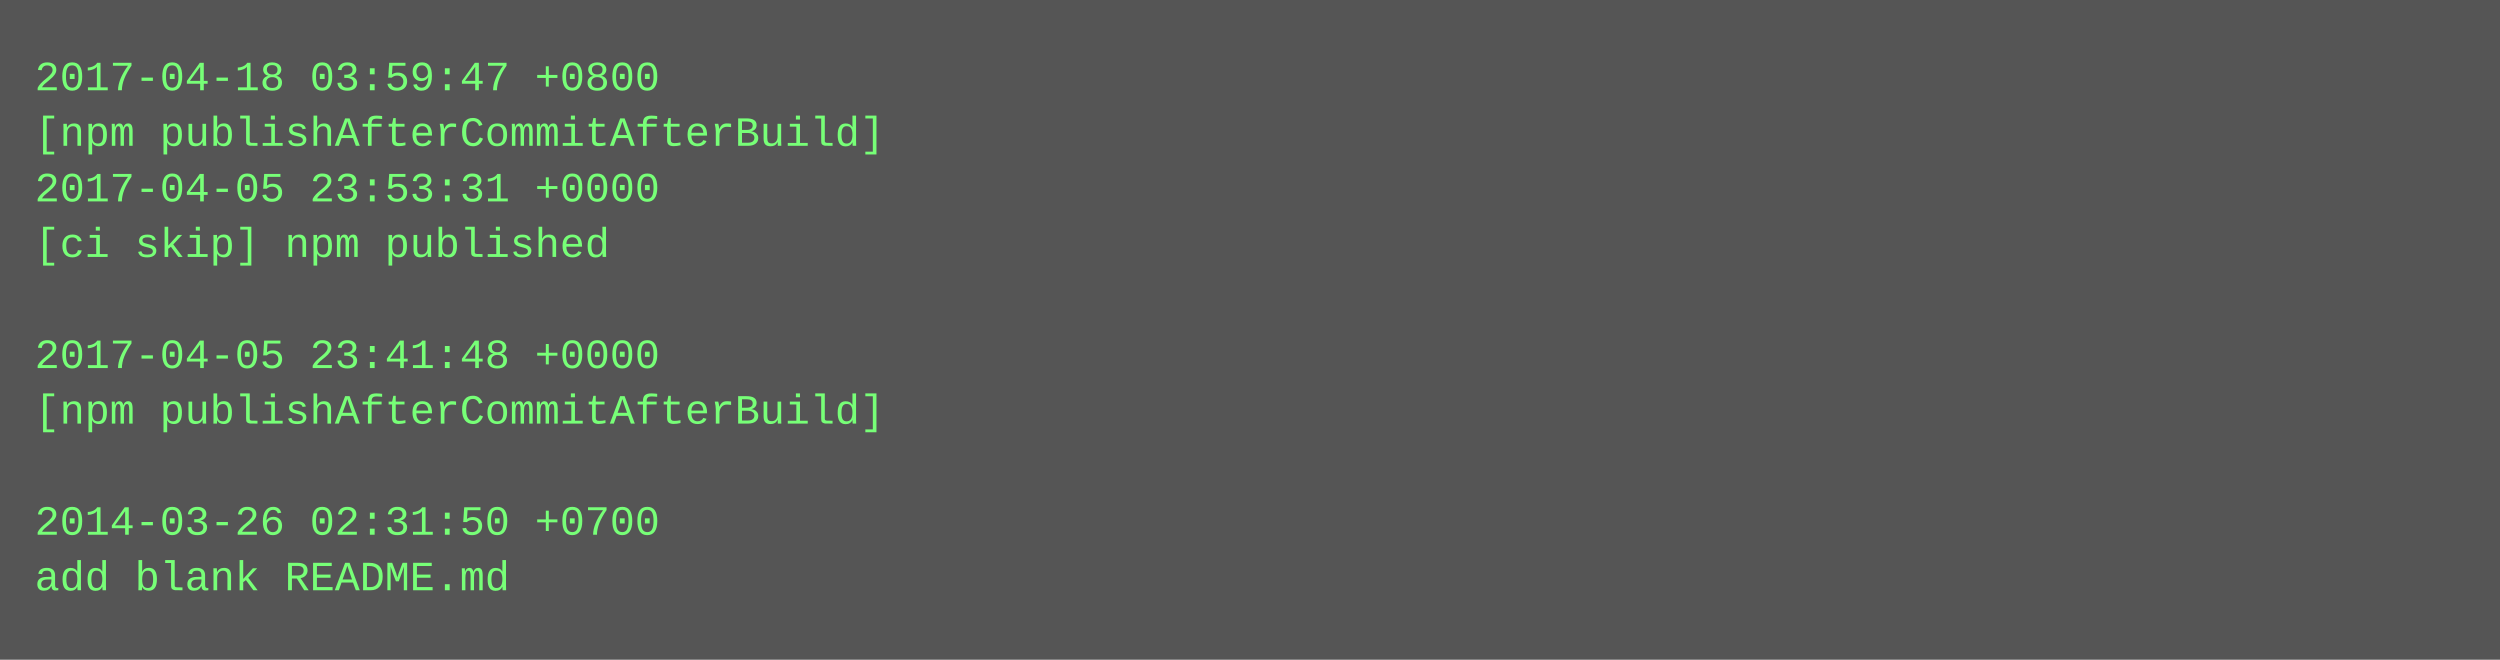
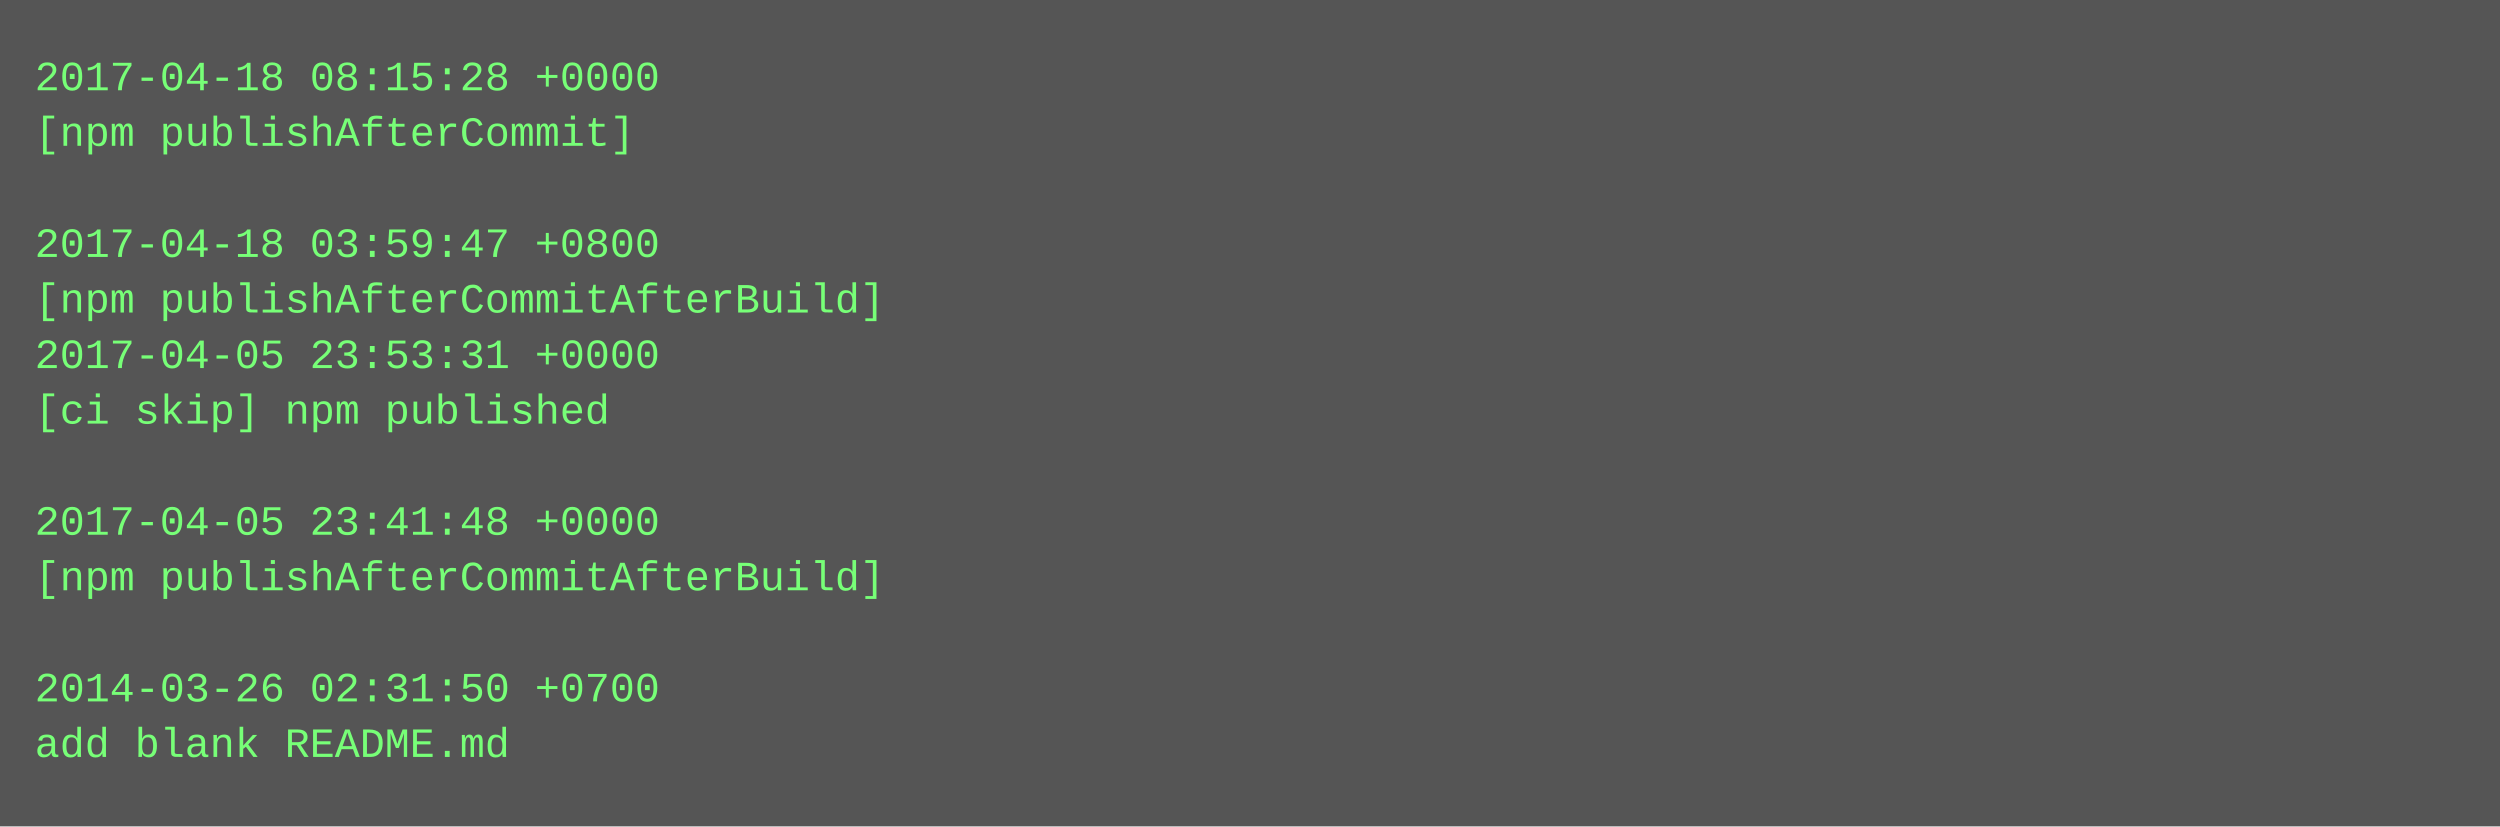
- <svg xmlns="http://www.w3.org/2000/svg" height="190" width="720">
-   <rect height="190" fill="#555" width="720" />
+ <svg xmlns="http://www.w3.org/2000/svg" height="238" width="720">
+   <rect height="238" fill="#555" width="720" />
  <text fill="#7f7" font-family="Courier New" font-size="12" xml:space="preserve">
-     <tspan x="10" y="26">2017-04-18 03:59:47 +0800</tspan>
-     <tspan x="10" y="42">[npm publishAfterCommitAfterBuild]</tspan>
-     <tspan x="10" y="58">2017-04-05 23:53:31 +0000</tspan>
-     <tspan x="10" y="74">[ci skip] npm published</tspan>
-     <tspan x="10" y="90" />
-     <tspan x="10" y="106">2017-04-05 23:41:48 +0000</tspan>
-     <tspan x="10" y="122">[npm publishAfterCommitAfterBuild]</tspan>
+     <tspan x="10" y="26">2017-04-18 08:15:28 +0000</tspan>
+     <tspan x="10" y="42">[npm publishAfterCommit]</tspan>
+     <tspan x="10" y="58" />
+     <tspan x="10" y="74">2017-04-18 03:59:47 +0800</tspan>
+     <tspan x="10" y="90">[npm publishAfterCommitAfterBuild]</tspan>
+     <tspan x="10" y="106">2017-04-05 23:53:31 +0000</tspan>
+     <tspan x="10" y="122">[ci skip] npm published</tspan>
    <tspan x="10" y="138" />
-     <tspan x="10" y="154">2014-03-26 02:31:50 +0700</tspan>
-     <tspan x="10" y="170">add blank README.md</tspan>
+     <tspan x="10" y="154">2017-04-05 23:41:48 +0000</tspan>
+     <tspan x="10" y="170">[npm publishAfterCommitAfterBuild]</tspan>
+     <tspan x="10" y="186" />
+     <tspan x="10" y="202">2014-03-26 02:31:50 +0700</tspan>
+     <tspan x="10" y="218">add blank README.md</tspan>
  </text>
</svg>
